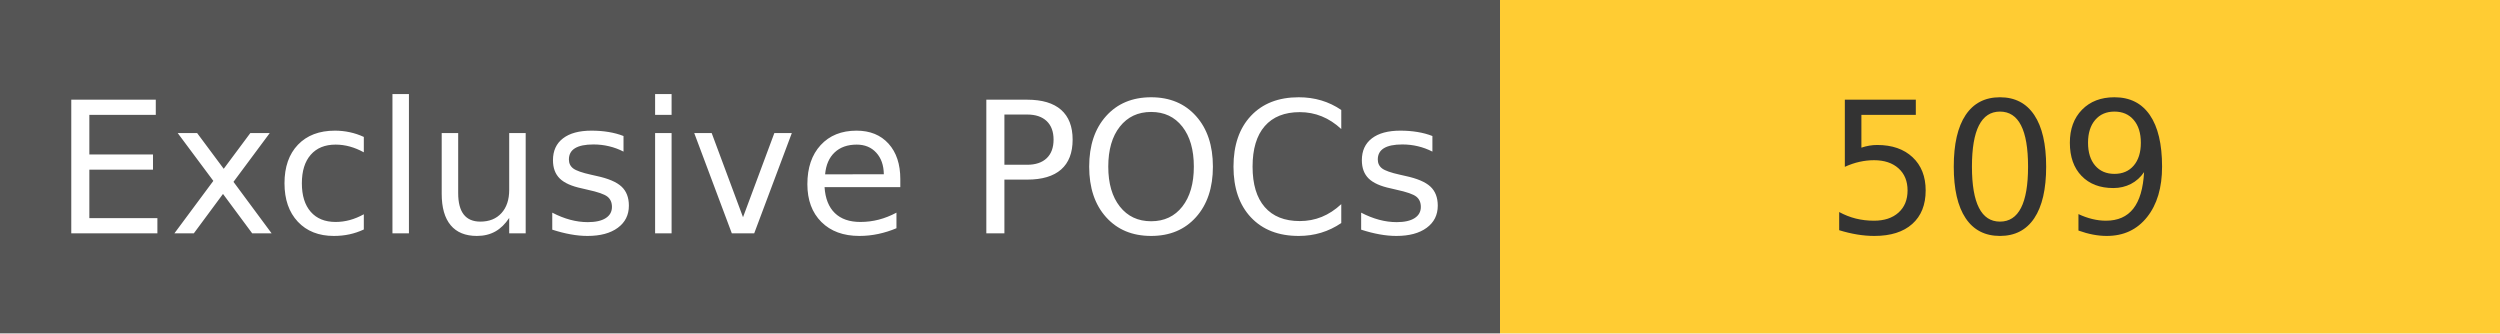
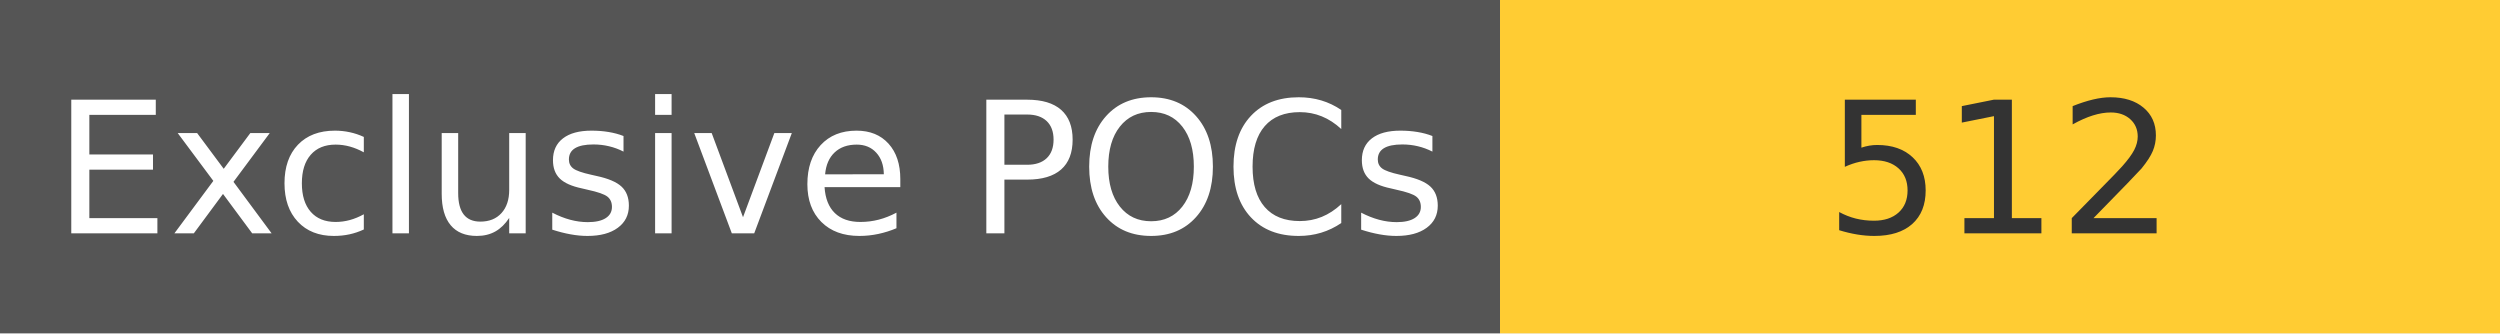
<svg xmlns="http://www.w3.org/2000/svg" width="150" height="20" role="img">
  <linearGradient id="s" x2="0" y2="100%">
    <stop offset="0" stop-color="#bbb" stop-opacity=".1" />
    <stop offset="1" stop-opacity=".1" />
  </linearGradient>
  <g>
    <rect width="90" height="20" fill="#555" />
    <rect x="90" width="267" height="20" fill="#ffcc33" />
  </g>
  <g fill="#fff" text-anchor="middle" font-family="Verdana,Geneva,DejaVu Sans,sans-serif" text-rendering="geometricPrecision" font-size="110">
    <text x="450" y="140" transform="scale(.1)" fill="#fff">
            Exclusive POCs
        </text>
    <text x="1200" y="140" transform="scale(.1)" fill="#333">
-             509
+             512
        </text>
  </g>
</svg>
